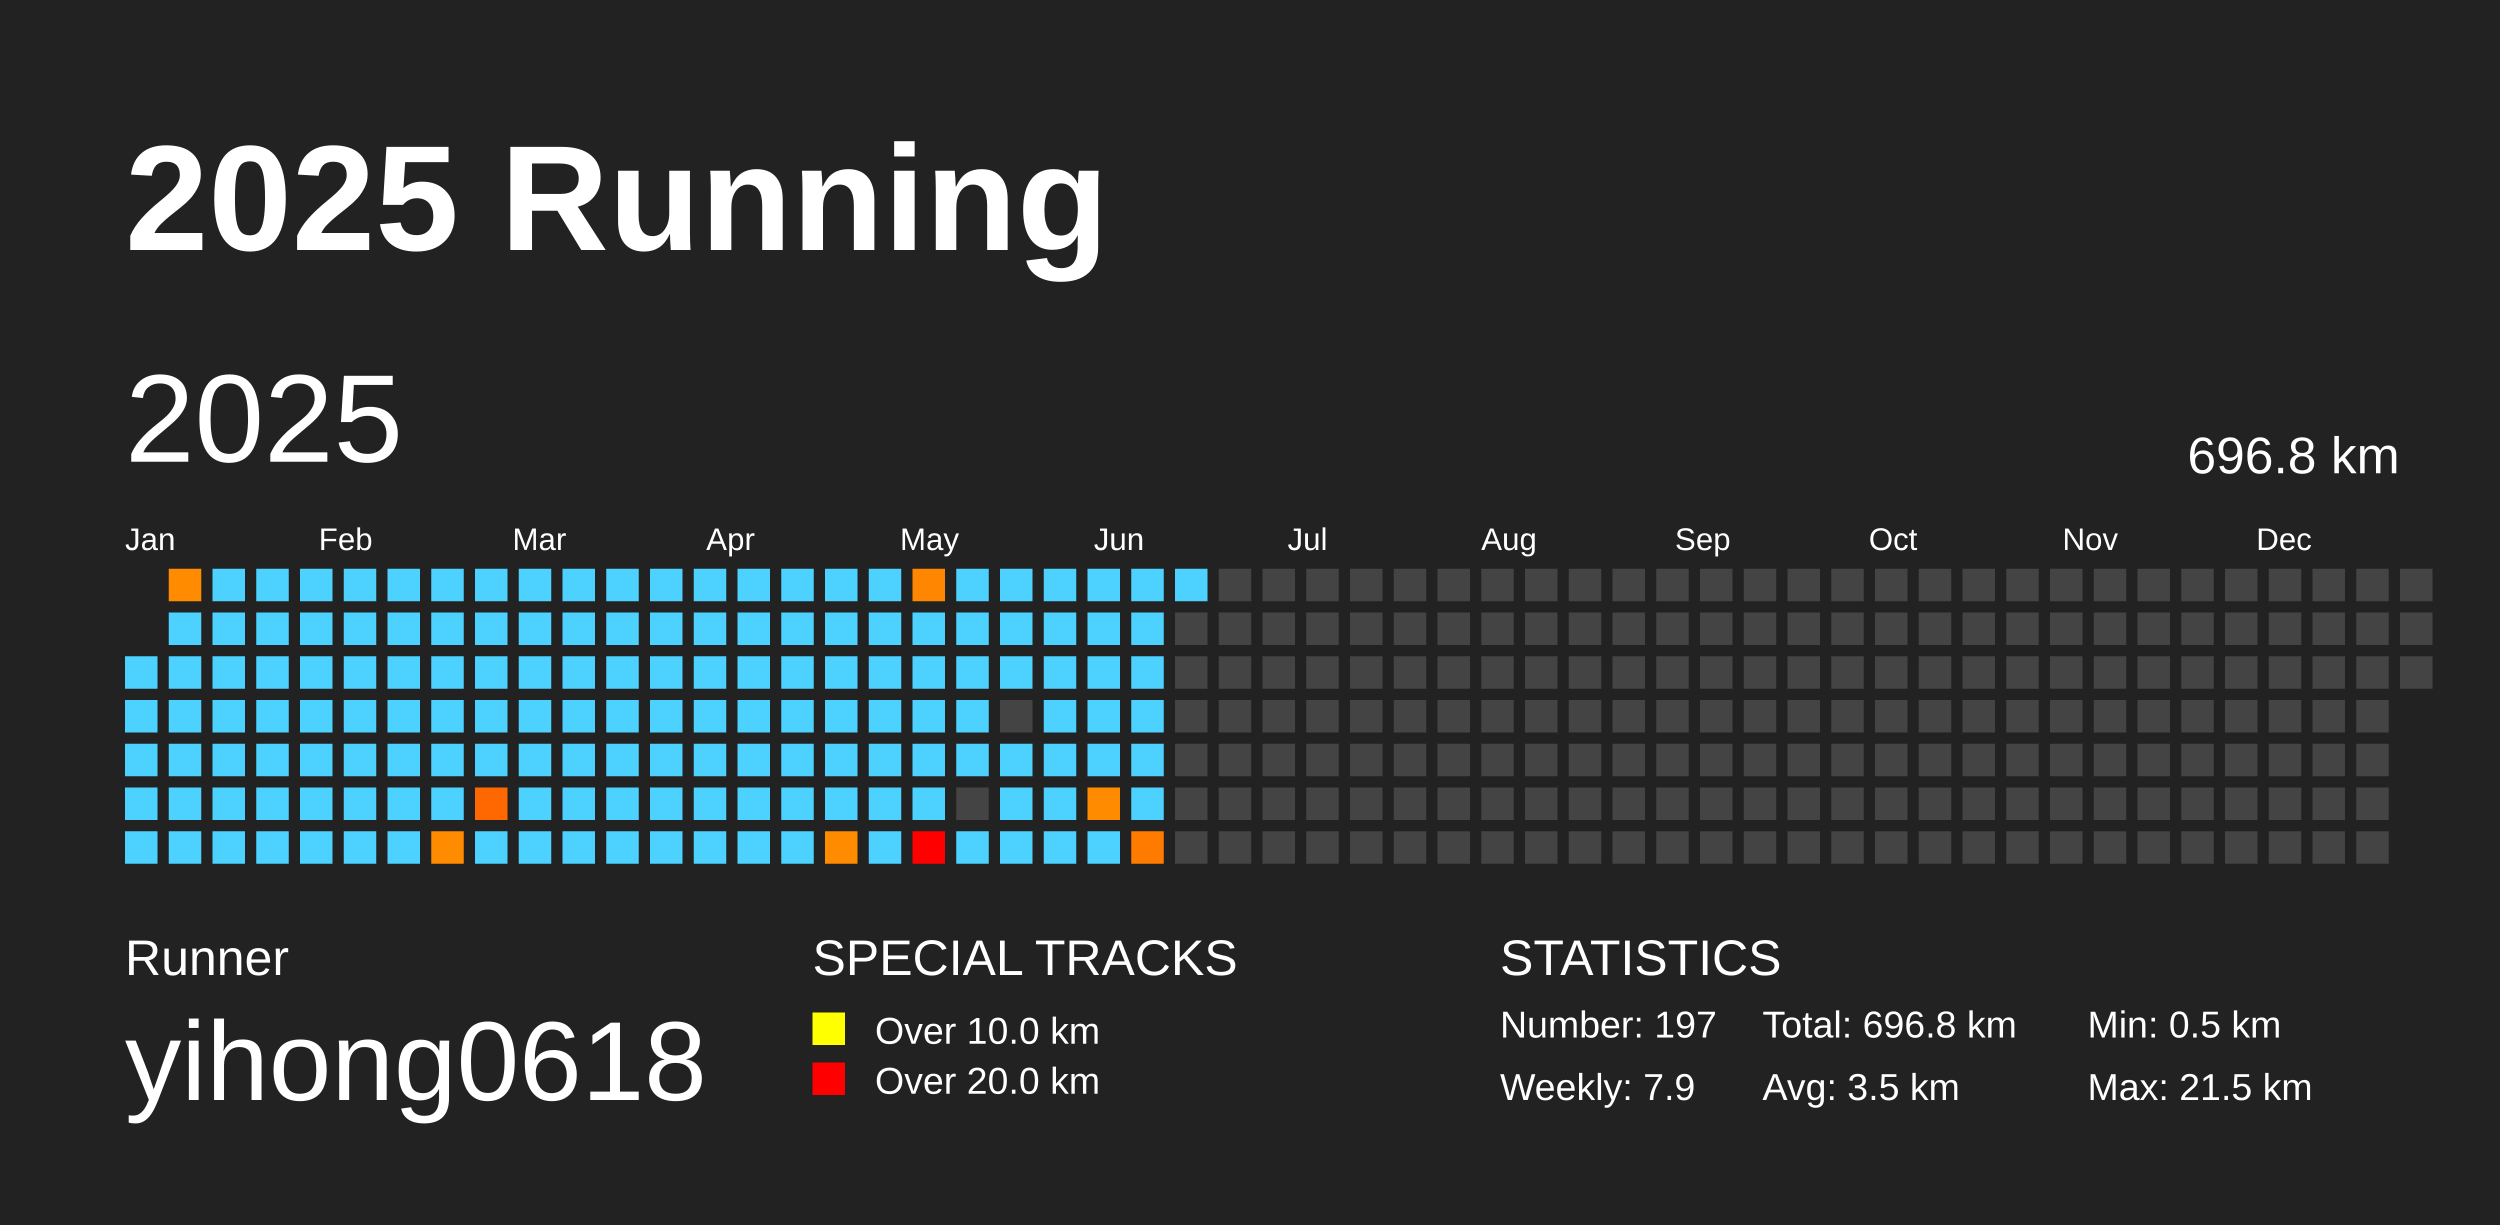
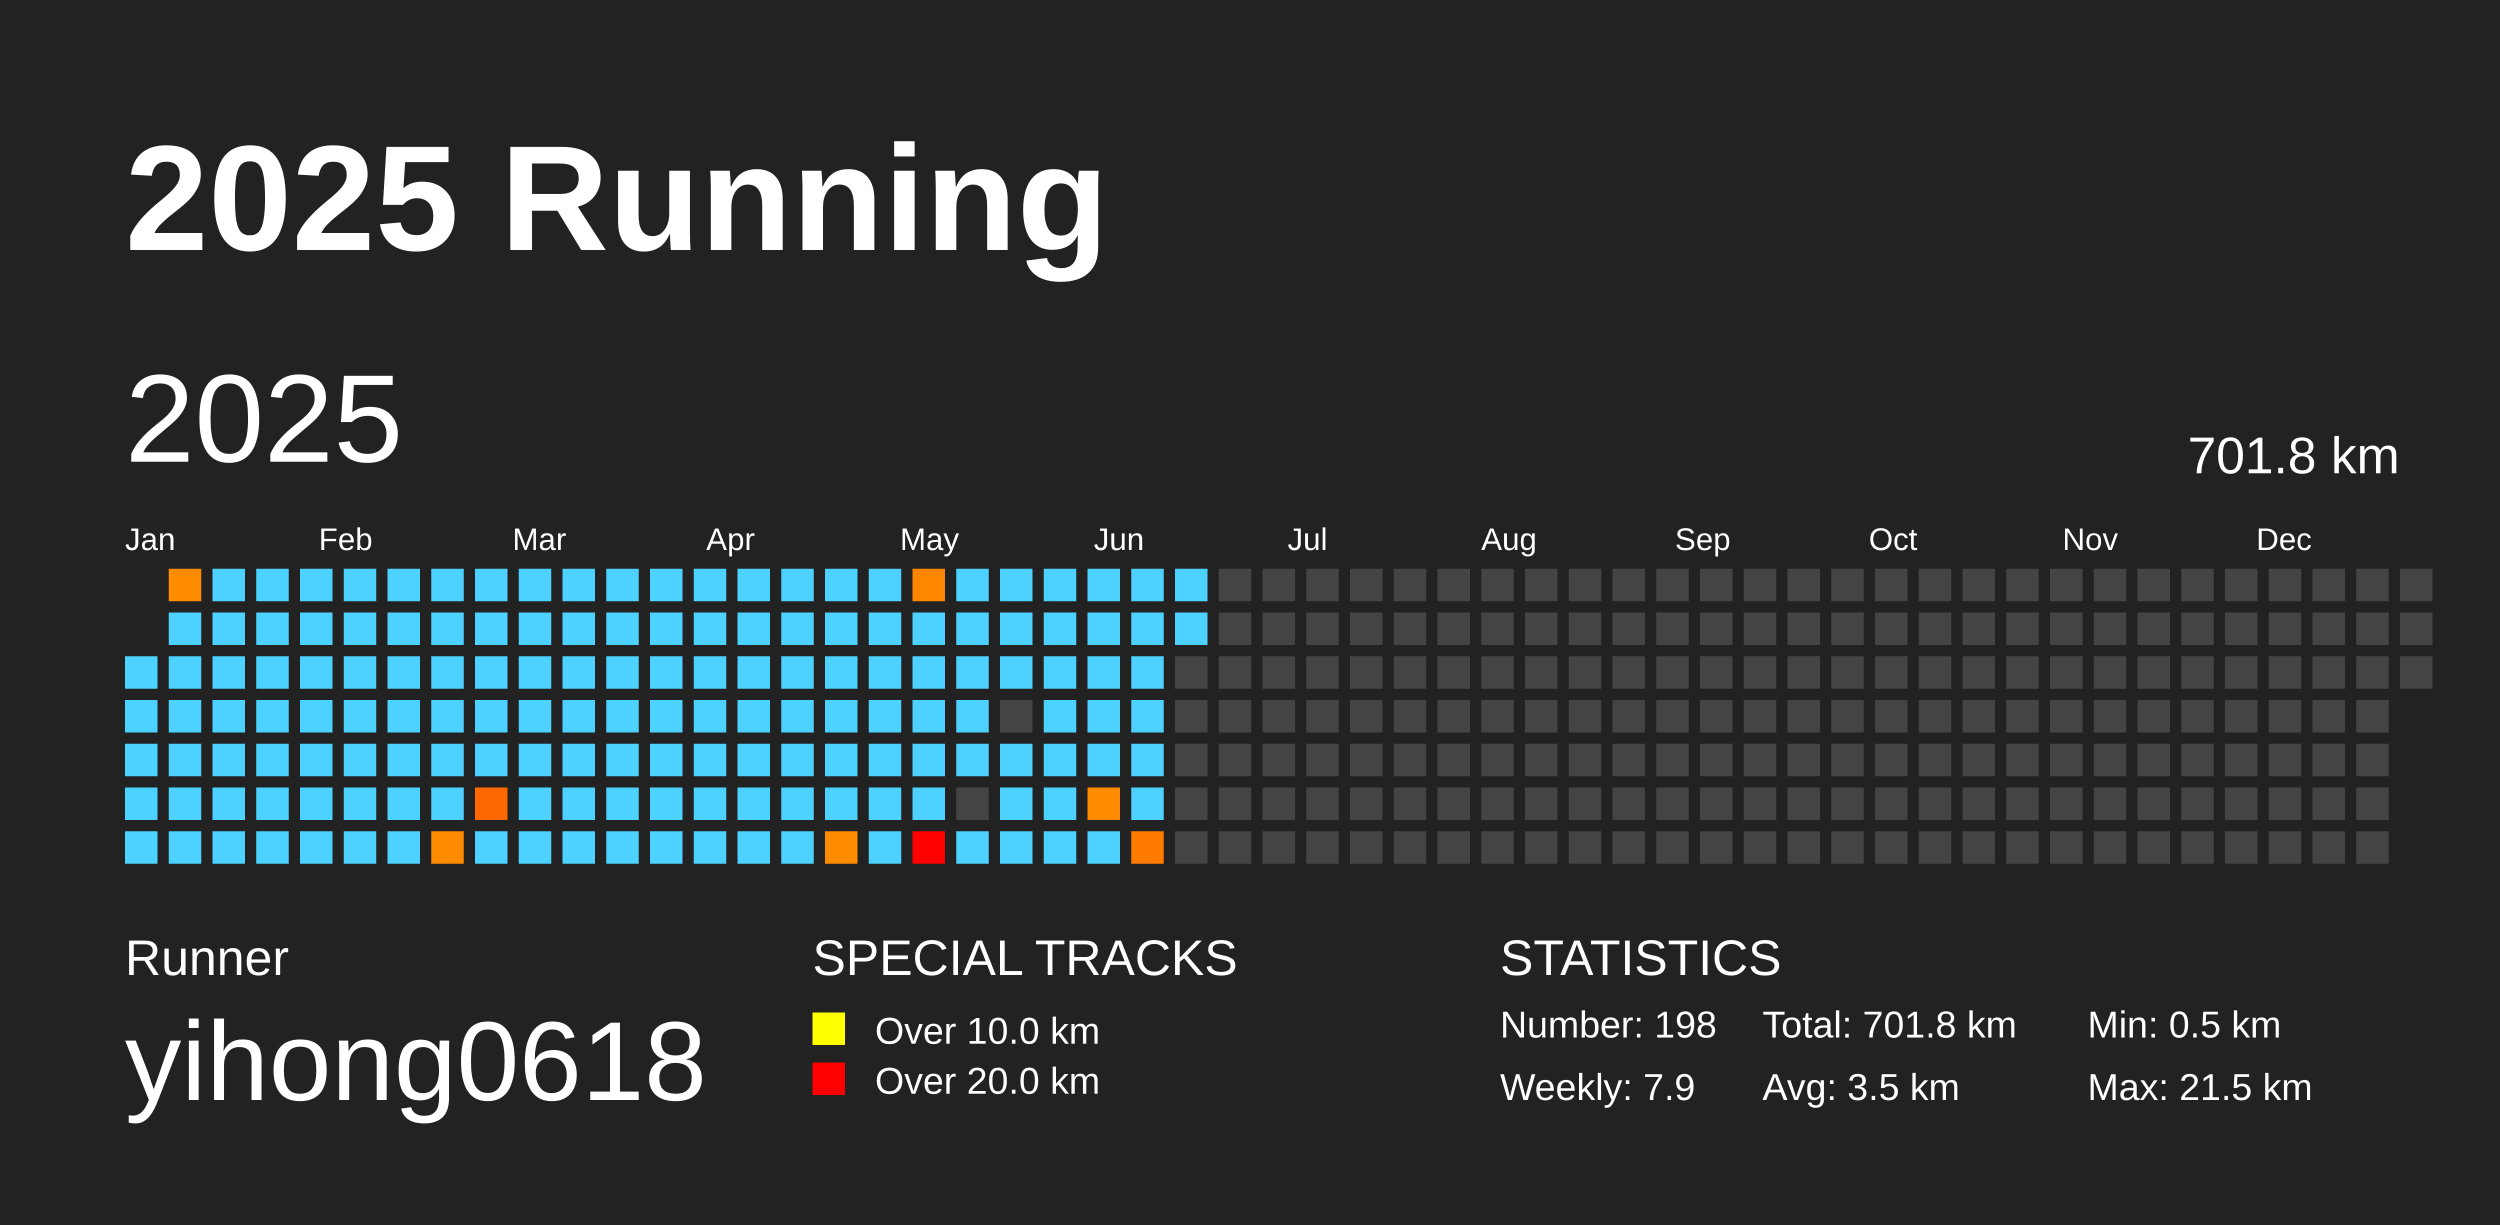
<svg xmlns="http://www.w3.org/2000/svg" baseProfile="full" height="98mm" version="1.1" viewBox="0,0,200,98" width="200mm">
  <defs />
  <rect fill="#222222" height="98" width="200" x="0" y="0" />
  <text fill="#FFFFFF" style="font-size:12px; font-family:Arial; font-weight:bold;" x="10" y="20">2025 Running</text>
  <text fill="#FFFFFF" style="font-size:4px; font-family:Arial" x="10" y="78">Runner</text>
  <text fill="#FFFFFF" style="font-size:9px; font-family:Arial" x="10" y="88">yihong0618</text>
  <text fill="#FFFFFF" style="font-size:4px; font-family:Arial" x="65" y="78">SPECIAL TRACKS</text>
  <rect fill="yellow" height="2.6" width="2.6" x="65" y="81" />
  <text fill="#FFFFFF" style="font-size:3px; font-family:Arial" x="70" y="83.5">Over 10.0 km</text>
  <rect fill="red" height="2.6" width="2.6" x="65" y="85" />
  <text fill="#FFFFFF" style="font-size:3px; font-family:Arial" x="70" y="87.5">Over 20.0 km</text>
  <text fill="#FFFFFF" style="font-size:4px; font-family:Arial" x="120" y="78">STATISTICS</text>
-   <text fill="#FFFFFF" style="font-size:3px; font-family:Arial" x="120" y="83">Number: 197</text>
+   <text fill="#FFFFFF" style="font-size:3px; font-family:Arial" x="120" y="83">Number: 198</text>
  <text fill="#FFFFFF" style="font-size:3px; font-family:Arial" x="120" y="88">Weekly: 7.9</text>
-   <text fill="#FFFFFF" style="font-size:3px; font-family:Arial" x="141" y="83">Total: 696.8 km</text>
+   <text fill="#FFFFFF" style="font-size:3px; font-family:Arial" x="141" y="83">Total: 701.8 km</text>
  <text fill="#FFFFFF" style="font-size:3px; font-family:Arial" x="141" y="88">Avg: 3.5 km</text>
  <text fill="#FFFFFF" style="font-size:3px; font-family:Arial" x="167" y="83">Min: 0.5 km</text>
  <text fill="#FFFFFF" style="font-size:3px; font-family:Arial" x="167" y="88">Max: 21.5 km</text>
  <text dominant-baseline="hanging" fill="#FFFFFF" style="font-size:10.0px; font-family:Arial;" x="10" y="30">2025</text>
-   <text dominant-baseline="hanging" fill="#FFFFFF" style="font-size:4.125px; font-family:Arial;" x="175" y="35">696.8 km</text>
+   <text dominant-baseline="hanging" fill="#FFFFFF" style="font-size:4.125px; font-family:Arial;" x="175" y="35">701.8 km</text>
  <text fill="#FFFFFF" style="font-size:2.5px; font-family:Arial" x="10.0" y="44">Jan</text>
  <text fill="#FFFFFF" style="font-size:2.5px; font-family:Arial" x="25.5" y="44">Feb</text>
  <text fill="#FFFFFF" style="font-size:2.5px; font-family:Arial" x="41.0" y="44">Mar</text>
  <text fill="#FFFFFF" style="font-size:2.5px; font-family:Arial" x="56.5" y="44">Apr</text>
  <text fill="#FFFFFF" style="font-size:2.5px; font-family:Arial" x="72.0" y="44">May</text>
  <text fill="#FFFFFF" style="font-size:2.5px; font-family:Arial" x="87.5" y="44">Jun</text>
  <text fill="#FFFFFF" style="font-size:2.5px; font-family:Arial" x="103.0" y="44">Jul</text>
  <text fill="#FFFFFF" style="font-size:2.5px; font-family:Arial" x="118.5" y="44">Aug</text>
  <text fill="#FFFFFF" style="font-size:2.5px; font-family:Arial" x="134.0" y="44">Sep</text>
  <text fill="#FFFFFF" style="font-size:2.5px; font-family:Arial" x="149.5" y="44">Oct</text>
  <text fill="#FFFFFF" style="font-size:2.5px; font-family:Arial" x="165.0" y="44">Nov</text>
  <text fill="#FFFFFF" style="font-size:2.5px; font-family:Arial" x="180.5" y="44">Dec</text>
  <rect fill="#4dd2ff" height="2.6" width="2.6" x="10.0" y="52.5" />
  <rect fill="#4dd2ff" height="2.6" width="2.6" x="10.0" y="56.0" />
  <rect fill="#4dd2ff" height="2.6" width="2.6" x="10.0" y="59.5" />
  <rect fill="#4dd2ff" height="2.6" width="2.6" x="10.0" y="63.0" />
  <rect fill="#4dd2ff" height="2.6" width="2.6" x="10.0" y="66.5" />
  <rect fill="#ff8c00" height="2.6" width="2.6" x="13.5" y="45.5" />
  <rect fill="#4dd2ff" height="2.6" width="2.6" x="13.5" y="49.0" />
  <rect fill="#4dd2ff" height="2.6" width="2.6" x="13.5" y="52.5" />
  <rect fill="#4dd2ff" height="2.6" width="2.6" x="13.5" y="56.0" />
  <rect fill="#4dd2ff" height="2.6" width="2.6" x="13.5" y="59.5" />
  <rect fill="#4dd2ff" height="2.6" width="2.6" x="13.5" y="63.0" />
  <rect fill="#4dd2ff" height="2.6" width="2.6" x="13.5" y="66.5" />
  <rect fill="#4dd2ff" height="2.6" width="2.6" x="17.0" y="45.5" />
  <rect fill="#4dd2ff" height="2.6" width="2.6" x="17.0" y="49.0" />
  <rect fill="#4dd2ff" height="2.6" width="2.6" x="17.0" y="52.5" />
  <rect fill="#4dd2ff" height="2.6" width="2.6" x="17.0" y="56.0" />
  <rect fill="#4dd2ff" height="2.6" width="2.6" x="17.0" y="59.5" />
  <rect fill="#4dd2ff" height="2.6" width="2.6" x="17.0" y="63.0" />
  <rect fill="#4dd2ff" height="2.6" width="2.6" x="17.0" y="66.5" />
  <rect fill="#4dd2ff" height="2.6" width="2.6" x="20.5" y="45.5" />
  <rect fill="#4dd2ff" height="2.6" width="2.6" x="20.5" y="49.0" />
  <rect fill="#4dd2ff" height="2.6" width="2.6" x="20.5" y="52.5" />
  <rect fill="#4dd2ff" height="2.6" width="2.6" x="20.5" y="56.0" />
  <rect fill="#4dd2ff" height="2.6" width="2.6" x="20.5" y="59.5" />
  <rect fill="#4dd2ff" height="2.6" width="2.6" x="20.5" y="63.0" />
  <rect fill="#4dd2ff" height="2.6" width="2.6" x="20.5" y="66.5" />
  <rect fill="#4dd2ff" height="2.6" width="2.6" x="24.0" y="45.5" />
  <rect fill="#4dd2ff" height="2.6" width="2.6" x="24.0" y="49.0" />
  <rect fill="#4dd2ff" height="2.6" width="2.6" x="24.0" y="52.5" />
  <rect fill="#4dd2ff" height="2.6" width="2.6" x="24.0" y="56.0" />
  <rect fill="#4dd2ff" height="2.6" width="2.6" x="24.0" y="59.5" />
  <rect fill="#4dd2ff" height="2.6" width="2.6" x="24.0" y="63.0" />
  <rect fill="#4dd2ff" height="2.6" width="2.6" x="24.0" y="66.5" />
  <rect fill="#4dd2ff" height="2.6" width="2.6" x="27.5" y="45.5" />
  <rect fill="#4dd2ff" height="2.6" width="2.6" x="27.5" y="49.0" />
  <rect fill="#4dd2ff" height="2.6" width="2.6" x="27.5" y="52.5" />
  <rect fill="#4dd2ff" height="2.6" width="2.6" x="27.5" y="56.0" />
  <rect fill="#4dd2ff" height="2.6" width="2.6" x="27.5" y="59.5" />
  <rect fill="#4dd2ff" height="2.6" width="2.6" x="27.5" y="63.0" />
  <rect fill="#4dd2ff" height="2.6" width="2.6" x="27.5" y="66.5" />
  <rect fill="#4dd2ff" height="2.6" width="2.6" x="31.0" y="45.5" />
  <rect fill="#4dd2ff" height="2.6" width="2.6" x="31.0" y="49.0" />
  <rect fill="#4dd2ff" height="2.6" width="2.6" x="31.0" y="52.5" />
  <rect fill="#4dd2ff" height="2.6" width="2.6" x="31.0" y="56.0" />
  <rect fill="#4dd2ff" height="2.6" width="2.6" x="31.0" y="59.5" />
  <rect fill="#4dd2ff" height="2.6" width="2.6" x="31.0" y="63.0" />
  <rect fill="#4dd2ff" height="2.6" width="2.6" x="31.0" y="66.5" />
  <rect fill="#4dd2ff" height="2.6" width="2.6" x="34.5" y="45.5" />
  <rect fill="#4dd2ff" height="2.6" width="2.6" x="34.5" y="49.0" />
  <rect fill="#4dd2ff" height="2.6" width="2.6" x="34.5" y="52.5" />
  <rect fill="#4dd2ff" height="2.6" width="2.6" x="34.5" y="56.0" />
  <rect fill="#4dd2ff" height="2.6" width="2.6" x="34.5" y="59.5" />
  <rect fill="#4dd2ff" height="2.6" width="2.6" x="34.5" y="63.0" />
  <rect fill="#ff8c00" height="2.6" width="2.6" x="34.5" y="66.5" />
  <rect fill="#4dd2ff" height="2.6" width="2.6" x="38.0" y="45.5" />
  <rect fill="#4dd2ff" height="2.6" width="2.6" x="38.0" y="49.0" />
  <rect fill="#4dd2ff" height="2.6" width="2.6" x="38.0" y="52.5" />
  <rect fill="#4dd2ff" height="2.6" width="2.6" x="38.0" y="56.0" />
  <rect fill="#4dd2ff" height="2.6" width="2.6" x="38.0" y="59.5" />
  <rect fill="#ff6700" height="2.6" width="2.6" x="38.0" y="63.0" />
  <rect fill="#4dd2ff" height="2.6" width="2.6" x="38.0" y="66.5" />
  <rect fill="#4dd2ff" height="2.6" width="2.6" x="41.5" y="45.5" />
  <rect fill="#4dd2ff" height="2.6" width="2.6" x="41.5" y="49.0" />
  <rect fill="#4dd2ff" height="2.6" width="2.6" x="41.5" y="52.5" />
  <rect fill="#4dd2ff" height="2.6" width="2.6" x="41.5" y="56.0" />
  <rect fill="#4dd2ff" height="2.6" width="2.6" x="41.5" y="59.5" />
  <rect fill="#4dd2ff" height="2.6" width="2.6" x="41.5" y="63.0" />
  <rect fill="#4dd2ff" height="2.6" width="2.6" x="41.5" y="66.5" />
  <rect fill="#4dd2ff" height="2.6" width="2.6" x="45.0" y="45.5" />
  <rect fill="#4dd2ff" height="2.6" width="2.6" x="45.0" y="49.0" />
  <rect fill="#4dd2ff" height="2.6" width="2.6" x="45.0" y="52.5" />
  <rect fill="#4dd2ff" height="2.6" width="2.6" x="45.0" y="56.0" />
  <rect fill="#4dd2ff" height="2.6" width="2.6" x="45.0" y="59.5" />
  <rect fill="#4dd2ff" height="2.6" width="2.6" x="45.0" y="63.0" />
  <rect fill="#4dd2ff" height="2.6" width="2.6" x="45.0" y="66.5" />
  <rect fill="#4dd2ff" height="2.6" width="2.6" x="48.5" y="45.5" />
  <rect fill="#4dd2ff" height="2.6" width="2.6" x="48.5" y="49.0" />
  <rect fill="#4dd2ff" height="2.6" width="2.6" x="48.5" y="52.5" />
  <rect fill="#4dd2ff" height="2.6" width="2.6" x="48.5" y="56.0" />
  <rect fill="#4dd2ff" height="2.6" width="2.6" x="48.5" y="59.5" />
  <rect fill="#4dd2ff" height="2.6" width="2.6" x="48.5" y="63.0" />
  <rect fill="#4dd2ff" height="2.6" width="2.6" x="48.5" y="66.5" />
  <rect fill="#4dd2ff" height="2.6" width="2.6" x="52.0" y="45.5" />
  <rect fill="#4dd2ff" height="2.6" width="2.6" x="52.0" y="49.0" />
  <rect fill="#4dd2ff" height="2.6" width="2.6" x="52.0" y="52.5" />
  <rect fill="#4dd2ff" height="2.6" width="2.6" x="52.0" y="56.0" />
  <rect fill="#4dd2ff" height="2.6" width="2.6" x="52.0" y="59.5" />
  <rect fill="#4dd2ff" height="2.6" width="2.6" x="52.0" y="63.0" />
  <rect fill="#4dd2ff" height="2.6" width="2.6" x="52.0" y="66.5" />
  <rect fill="#4dd2ff" height="2.6" width="2.6" x="55.5" y="45.5" />
  <rect fill="#4dd2ff" height="2.6" width="2.6" x="55.5" y="49.0" />
  <rect fill="#4dd2ff" height="2.6" width="2.6" x="55.5" y="52.5" />
  <rect fill="#4dd2ff" height="2.6" width="2.6" x="55.5" y="56.0" />
  <rect fill="#4dd2ff" height="2.6" width="2.6" x="55.5" y="59.5" />
  <rect fill="#4dd2ff" height="2.6" width="2.6" x="55.5" y="63.0" />
  <rect fill="#4dd2ff" height="2.6" width="2.6" x="55.5" y="66.5" />
  <rect fill="#4dd2ff" height="2.6" width="2.6" x="59.0" y="45.5" />
  <rect fill="#4dd2ff" height="2.6" width="2.6" x="59.0" y="49.0" />
  <rect fill="#4dd2ff" height="2.6" width="2.6" x="59.0" y="52.5" />
  <rect fill="#4dd2ff" height="2.6" width="2.6" x="59.0" y="56.0" />
  <rect fill="#4dd2ff" height="2.6" width="2.6" x="59.0" y="59.5" />
  <rect fill="#4dd2ff" height="2.6" width="2.6" x="59.0" y="63.0" />
  <rect fill="#4dd2ff" height="2.6" width="2.6" x="59.0" y="66.5" />
  <rect fill="#4dd2ff" height="2.6" width="2.6" x="62.5" y="45.5" />
  <rect fill="#4dd2ff" height="2.6" width="2.6" x="62.5" y="49.0" />
  <rect fill="#4dd2ff" height="2.6" width="2.6" x="62.5" y="52.5" />
  <rect fill="#4dd2ff" height="2.6" width="2.6" x="62.5" y="56.0" />
  <rect fill="#4dd2ff" height="2.6" width="2.6" x="62.5" y="59.5" />
  <rect fill="#4dd2ff" height="2.6" width="2.6" x="62.5" y="63.0" />
  <rect fill="#4dd2ff" height="2.6" width="2.6" x="62.5" y="66.5" />
  <rect fill="#4dd2ff" height="2.6" width="2.6" x="66.0" y="45.5" />
  <rect fill="#4dd2ff" height="2.6" width="2.6" x="66.0" y="49.0" />
  <rect fill="#4dd2ff" height="2.6" width="2.6" x="66.0" y="52.5" />
  <rect fill="#4dd2ff" height="2.6" width="2.6" x="66.0" y="56.0" />
  <rect fill="#4dd2ff" height="2.6" width="2.6" x="66.0" y="59.5" />
  <rect fill="#4dd2ff" height="2.6" width="2.6" x="66.0" y="63.0" />
  <rect fill="#ff8c00" height="2.6" width="2.6" x="66.0" y="66.5" />
  <rect fill="#4dd2ff" height="2.6" width="2.6" x="69.5" y="45.5" />
  <rect fill="#4dd2ff" height="2.6" width="2.6" x="69.5" y="49.0" />
  <rect fill="#4dd2ff" height="2.6" width="2.6" x="69.5" y="52.5" />
  <rect fill="#4dd2ff" height="2.6" width="2.6" x="69.5" y="56.0" />
  <rect fill="#4dd2ff" height="2.6" width="2.6" x="69.5" y="59.5" />
  <rect fill="#4dd2ff" height="2.6" width="2.6" x="69.5" y="63.0" />
  <rect fill="#4dd2ff" height="2.6" width="2.6" x="69.5" y="66.5" />
  <rect fill="#ff8600" height="2.6" width="2.6" x="73.0" y="45.5" />
  <rect fill="#4dd2ff" height="2.6" width="2.6" x="73.0" y="49.0" />
  <rect fill="#4dd2ff" height="2.6" width="2.6" x="73.0" y="52.5" />
  <rect fill="#4dd2ff" height="2.6" width="2.6" x="73.0" y="56.0" />
  <rect fill="#4dd2ff" height="2.6" width="2.6" x="73.0" y="59.5" />
  <rect fill="#4dd2ff" height="2.6" width="2.6" x="73.0" y="63.0" />
  <rect fill="red" height="2.6" width="2.6" x="73.0" y="66.5" />
  <rect fill="#4dd2ff" height="2.6" width="2.6" x="76.5" y="45.5" />
  <rect fill="#4dd2ff" height="2.6" width="2.6" x="76.5" y="49.0" />
  <rect fill="#4dd2ff" height="2.6" width="2.6" x="76.5" y="52.5" />
  <rect fill="#4dd2ff" height="2.6" width="2.6" x="76.5" y="56.0" />
  <rect fill="#4dd2ff" height="2.6" width="2.6" x="76.5" y="59.5" />
  <rect fill="#444444" height="2.6" width="2.6" x="76.5" y="63.0" />
  <rect fill="#4dd2ff" height="2.6" width="2.6" x="76.5" y="66.5" />
  <rect fill="#4dd2ff" height="2.6" width="2.6" x="80.0" y="45.5" />
  <rect fill="#4dd2ff" height="2.6" width="2.6" x="80.0" y="49.0" />
  <rect fill="#4dd2ff" height="2.6" width="2.6" x="80.0" y="52.5" />
  <rect fill="#444444" height="2.6" width="2.6" x="80.0" y="56.0" />
  <rect fill="#4dd2ff" height="2.6" width="2.6" x="80.0" y="59.5" />
  <rect fill="#4dd2ff" height="2.6" width="2.6" x="80.0" y="63.0" />
  <rect fill="#4dd2ff" height="2.6" width="2.6" x="80.0" y="66.5" />
  <rect fill="#4dd2ff" height="2.6" width="2.6" x="83.5" y="45.5" />
  <rect fill="#4dd2ff" height="2.6" width="2.6" x="83.5" y="49.0" />
  <rect fill="#4dd2ff" height="2.6" width="2.6" x="83.5" y="52.5" />
  <rect fill="#4dd2ff" height="2.6" width="2.6" x="83.5" y="56.0" />
  <rect fill="#4dd2ff" height="2.6" width="2.6" x="83.5" y="59.5" />
  <rect fill="#4dd2ff" height="2.6" width="2.6" x="83.5" y="63.0" />
  <rect fill="#4dd2ff" height="2.6" width="2.6" x="83.5" y="66.5" />
  <rect fill="#4dd2ff" height="2.6" width="2.6" x="87.0" y="45.5" />
  <rect fill="#4dd2ff" height="2.6" width="2.6" x="87.0" y="49.0" />
  <rect fill="#4dd2ff" height="2.6" width="2.6" x="87.0" y="52.5" />
  <rect fill="#4dd2ff" height="2.6" width="2.6" x="87.0" y="56.0" />
  <rect fill="#4dd2ff" height="2.6" width="2.6" x="87.0" y="59.5" />
  <rect fill="#ff8c00" height="2.6" width="2.6" x="87.0" y="63.0" />
  <rect fill="#4dd2ff" height="2.6" width="2.6" x="87.0" y="66.5" />
  <rect fill="#4dd2ff" height="2.6" width="2.6" x="90.5" y="45.5" />
  <rect fill="#4dd2ff" height="2.6" width="2.6" x="90.5" y="49.0" />
  <rect fill="#4dd2ff" height="2.6" width="2.6" x="90.5" y="52.5" />
  <rect fill="#4dd2ff" height="2.6" width="2.6" x="90.5" y="56.0" />
  <rect fill="#4dd2ff" height="2.6" width="2.6" x="90.5" y="59.5" />
  <rect fill="#4dd2ff" height="2.6" width="2.6" x="90.5" y="63.0" />
  <rect fill="#ff7b00" height="2.6" width="2.6" x="90.5" y="66.5" />
  <rect fill="#4dd2ff" height="2.6" width="2.6" x="94.0" y="45.5" />
-   <rect fill="#444444" height="2.6" width="2.6" x="94.0" y="49.0" />
+   <rect fill="#4dd2ff" height="2.6" width="2.6" x="94.0" y="49.0" />
  <rect fill="#444444" height="2.6" width="2.6" x="94.0" y="52.5" />
  <rect fill="#444444" height="2.6" width="2.6" x="94.0" y="56.0" />
  <rect fill="#444444" height="2.6" width="2.6" x="94.0" y="59.5" />
  <rect fill="#444444" height="2.6" width="2.6" x="94.0" y="63.0" />
  <rect fill="#444444" height="2.6" width="2.6" x="94.0" y="66.5" />
  <rect fill="#444444" height="2.6" width="2.6" x="97.5" y="45.5" />
  <rect fill="#444444" height="2.6" width="2.6" x="97.5" y="49.0" />
  <rect fill="#444444" height="2.6" width="2.6" x="97.5" y="52.5" />
  <rect fill="#444444" height="2.6" width="2.6" x="97.5" y="56.0" />
  <rect fill="#444444" height="2.6" width="2.6" x="97.5" y="59.5" />
  <rect fill="#444444" height="2.6" width="2.6" x="97.5" y="63.0" />
  <rect fill="#444444" height="2.6" width="2.6" x="97.5" y="66.5" />
  <rect fill="#444444" height="2.6" width="2.6" x="101.0" y="45.5" />
  <rect fill="#444444" height="2.6" width="2.6" x="101.0" y="49.0" />
  <rect fill="#444444" height="2.6" width="2.6" x="101.0" y="52.5" />
  <rect fill="#444444" height="2.6" width="2.6" x="101.0" y="56.0" />
  <rect fill="#444444" height="2.6" width="2.6" x="101.0" y="59.5" />
  <rect fill="#444444" height="2.6" width="2.6" x="101.0" y="63.0" />
  <rect fill="#444444" height="2.6" width="2.6" x="101.0" y="66.5" />
  <rect fill="#444444" height="2.6" width="2.6" x="104.5" y="45.5" />
  <rect fill="#444444" height="2.6" width="2.6" x="104.5" y="49.0" />
  <rect fill="#444444" height="2.6" width="2.6" x="104.5" y="52.5" />
  <rect fill="#444444" height="2.6" width="2.6" x="104.5" y="56.0" />
  <rect fill="#444444" height="2.6" width="2.6" x="104.5" y="59.5" />
  <rect fill="#444444" height="2.6" width="2.6" x="104.5" y="63.0" />
  <rect fill="#444444" height="2.6" width="2.6" x="104.5" y="66.5" />
  <rect fill="#444444" height="2.6" width="2.6" x="108.0" y="45.5" />
  <rect fill="#444444" height="2.6" width="2.6" x="108.0" y="49.0" />
  <rect fill="#444444" height="2.6" width="2.6" x="108.0" y="52.5" />
  <rect fill="#444444" height="2.6" width="2.6" x="108.0" y="56.0" />
  <rect fill="#444444" height="2.6" width="2.6" x="108.0" y="59.5" />
  <rect fill="#444444" height="2.6" width="2.6" x="108.0" y="63.0" />
  <rect fill="#444444" height="2.6" width="2.6" x="108.0" y="66.5" />
  <rect fill="#444444" height="2.6" width="2.6" x="111.5" y="45.5" />
  <rect fill="#444444" height="2.6" width="2.6" x="111.5" y="49.0" />
  <rect fill="#444444" height="2.6" width="2.6" x="111.5" y="52.5" />
  <rect fill="#444444" height="2.6" width="2.6" x="111.5" y="56.0" />
  <rect fill="#444444" height="2.6" width="2.6" x="111.5" y="59.5" />
  <rect fill="#444444" height="2.6" width="2.6" x="111.5" y="63.0" />
  <rect fill="#444444" height="2.6" width="2.6" x="111.5" y="66.5" />
  <rect fill="#444444" height="2.6" width="2.6" x="115.0" y="45.5" />
  <rect fill="#444444" height="2.6" width="2.6" x="115.0" y="49.0" />
  <rect fill="#444444" height="2.6" width="2.6" x="115.0" y="52.5" />
  <rect fill="#444444" height="2.6" width="2.6" x="115.0" y="56.0" />
  <rect fill="#444444" height="2.6" width="2.6" x="115.0" y="59.5" />
  <rect fill="#444444" height="2.6" width="2.6" x="115.0" y="63.0" />
  <rect fill="#444444" height="2.6" width="2.6" x="115.0" y="66.5" />
  <rect fill="#444444" height="2.6" width="2.6" x="118.5" y="45.5" />
  <rect fill="#444444" height="2.6" width="2.6" x="118.5" y="49.0" />
  <rect fill="#444444" height="2.6" width="2.6" x="118.5" y="52.5" />
  <rect fill="#444444" height="2.6" width="2.6" x="118.5" y="56.0" />
  <rect fill="#444444" height="2.6" width="2.6" x="118.5" y="59.5" />
  <rect fill="#444444" height="2.6" width="2.6" x="118.5" y="63.0" />
  <rect fill="#444444" height="2.6" width="2.6" x="118.5" y="66.5" />
  <rect fill="#444444" height="2.6" width="2.6" x="122.0" y="45.5" />
  <rect fill="#444444" height="2.6" width="2.6" x="122.0" y="49.0" />
  <rect fill="#444444" height="2.6" width="2.6" x="122.0" y="52.5" />
  <rect fill="#444444" height="2.6" width="2.6" x="122.0" y="56.0" />
  <rect fill="#444444" height="2.6" width="2.6" x="122.0" y="59.5" />
  <rect fill="#444444" height="2.6" width="2.6" x="122.0" y="63.0" />
  <rect fill="#444444" height="2.6" width="2.6" x="122.0" y="66.5" />
  <rect fill="#444444" height="2.6" width="2.6" x="125.5" y="45.5" />
  <rect fill="#444444" height="2.6" width="2.6" x="125.5" y="49.0" />
  <rect fill="#444444" height="2.6" width="2.6" x="125.5" y="52.5" />
  <rect fill="#444444" height="2.6" width="2.6" x="125.5" y="56.0" />
  <rect fill="#444444" height="2.6" width="2.6" x="125.5" y="59.5" />
  <rect fill="#444444" height="2.6" width="2.6" x="125.5" y="63.0" />
  <rect fill="#444444" height="2.6" width="2.6" x="125.5" y="66.5" />
  <rect fill="#444444" height="2.6" width="2.6" x="129.0" y="45.5" />
  <rect fill="#444444" height="2.6" width="2.6" x="129.0" y="49.0" />
  <rect fill="#444444" height="2.6" width="2.6" x="129.0" y="52.5" />
  <rect fill="#444444" height="2.6" width="2.6" x="129.0" y="56.0" />
  <rect fill="#444444" height="2.6" width="2.6" x="129.0" y="59.5" />
  <rect fill="#444444" height="2.6" width="2.6" x="129.0" y="63.0" />
  <rect fill="#444444" height="2.6" width="2.6" x="129.0" y="66.5" />
  <rect fill="#444444" height="2.6" width="2.6" x="132.5" y="45.5" />
  <rect fill="#444444" height="2.6" width="2.6" x="132.5" y="49.0" />
  <rect fill="#444444" height="2.6" width="2.6" x="132.5" y="52.5" />
  <rect fill="#444444" height="2.6" width="2.6" x="132.5" y="56.0" />
  <rect fill="#444444" height="2.6" width="2.6" x="132.5" y="59.5" />
  <rect fill="#444444" height="2.6" width="2.6" x="132.5" y="63.0" />
  <rect fill="#444444" height="2.6" width="2.6" x="132.5" y="66.5" />
  <rect fill="#444444" height="2.6" width="2.6" x="136.0" y="45.5" />
  <rect fill="#444444" height="2.6" width="2.6" x="136.0" y="49.0" />
  <rect fill="#444444" height="2.6" width="2.6" x="136.0" y="52.5" />
  <rect fill="#444444" height="2.6" width="2.6" x="136.0" y="56.0" />
  <rect fill="#444444" height="2.6" width="2.6" x="136.0" y="59.5" />
  <rect fill="#444444" height="2.6" width="2.6" x="136.0" y="63.0" />
  <rect fill="#444444" height="2.6" width="2.6" x="136.0" y="66.5" />
  <rect fill="#444444" height="2.6" width="2.6" x="139.5" y="45.5" />
  <rect fill="#444444" height="2.6" width="2.6" x="139.5" y="49.0" />
  <rect fill="#444444" height="2.6" width="2.6" x="139.5" y="52.5" />
  <rect fill="#444444" height="2.6" width="2.6" x="139.5" y="56.0" />
  <rect fill="#444444" height="2.6" width="2.6" x="139.5" y="59.5" />
  <rect fill="#444444" height="2.6" width="2.6" x="139.5" y="63.0" />
  <rect fill="#444444" height="2.6" width="2.6" x="139.5" y="66.5" />
  <rect fill="#444444" height="2.6" width="2.6" x="143.0" y="45.5" />
  <rect fill="#444444" height="2.6" width="2.6" x="143.0" y="49.0" />
  <rect fill="#444444" height="2.6" width="2.6" x="143.0" y="52.5" />
  <rect fill="#444444" height="2.6" width="2.6" x="143.0" y="56.0" />
  <rect fill="#444444" height="2.6" width="2.6" x="143.0" y="59.5" />
  <rect fill="#444444" height="2.6" width="2.6" x="143.0" y="63.0" />
  <rect fill="#444444" height="2.6" width="2.6" x="143.0" y="66.5" />
  <rect fill="#444444" height="2.6" width="2.6" x="146.5" y="45.5" />
  <rect fill="#444444" height="2.6" width="2.6" x="146.5" y="49.0" />
  <rect fill="#444444" height="2.6" width="2.6" x="146.5" y="52.5" />
  <rect fill="#444444" height="2.6" width="2.6" x="146.5" y="56.0" />
  <rect fill="#444444" height="2.6" width="2.6" x="146.5" y="59.5" />
  <rect fill="#444444" height="2.6" width="2.6" x="146.5" y="63.0" />
  <rect fill="#444444" height="2.6" width="2.6" x="146.5" y="66.5" />
  <rect fill="#444444" height="2.6" width="2.6" x="150.0" y="45.5" />
  <rect fill="#444444" height="2.6" width="2.6" x="150.0" y="49.0" />
  <rect fill="#444444" height="2.6" width="2.6" x="150.0" y="52.5" />
  <rect fill="#444444" height="2.6" width="2.6" x="150.0" y="56.0" />
  <rect fill="#444444" height="2.6" width="2.6" x="150.0" y="59.5" />
  <rect fill="#444444" height="2.6" width="2.6" x="150.0" y="63.0" />
  <rect fill="#444444" height="2.6" width="2.6" x="150.0" y="66.5" />
  <rect fill="#444444" height="2.6" width="2.6" x="153.5" y="45.5" />
  <rect fill="#444444" height="2.6" width="2.6" x="153.5" y="49.0" />
  <rect fill="#444444" height="2.6" width="2.6" x="153.5" y="52.5" />
  <rect fill="#444444" height="2.6" width="2.6" x="153.5" y="56.0" />
  <rect fill="#444444" height="2.6" width="2.6" x="153.5" y="59.5" />
  <rect fill="#444444" height="2.6" width="2.6" x="153.5" y="63.0" />
  <rect fill="#444444" height="2.6" width="2.6" x="153.5" y="66.5" />
  <rect fill="#444444" height="2.6" width="2.6" x="157.0" y="45.5" />
  <rect fill="#444444" height="2.6" width="2.6" x="157.0" y="49.0" />
  <rect fill="#444444" height="2.6" width="2.6" x="157.0" y="52.5" />
  <rect fill="#444444" height="2.6" width="2.6" x="157.0" y="56.0" />
  <rect fill="#444444" height="2.6" width="2.6" x="157.0" y="59.5" />
  <rect fill="#444444" height="2.6" width="2.6" x="157.0" y="63.0" />
  <rect fill="#444444" height="2.6" width="2.6" x="157.0" y="66.5" />
  <rect fill="#444444" height="2.6" width="2.6" x="160.5" y="45.5" />
  <rect fill="#444444" height="2.6" width="2.6" x="160.5" y="49.0" />
  <rect fill="#444444" height="2.6" width="2.6" x="160.5" y="52.5" />
  <rect fill="#444444" height="2.6" width="2.6" x="160.5" y="56.0" />
  <rect fill="#444444" height="2.6" width="2.6" x="160.5" y="59.5" />
  <rect fill="#444444" height="2.6" width="2.6" x="160.5" y="63.0" />
  <rect fill="#444444" height="2.6" width="2.6" x="160.5" y="66.5" />
  <rect fill="#444444" height="2.6" width="2.6" x="164.0" y="45.5" />
  <rect fill="#444444" height="2.6" width="2.6" x="164.0" y="49.0" />
  <rect fill="#444444" height="2.6" width="2.6" x="164.0" y="52.5" />
  <rect fill="#444444" height="2.6" width="2.6" x="164.0" y="56.0" />
  <rect fill="#444444" height="2.6" width="2.6" x="164.0" y="59.5" />
  <rect fill="#444444" height="2.6" width="2.6" x="164.0" y="63.0" />
  <rect fill="#444444" height="2.6" width="2.6" x="164.0" y="66.5" />
  <rect fill="#444444" height="2.6" width="2.6" x="167.5" y="45.5" />
  <rect fill="#444444" height="2.6" width="2.6" x="167.5" y="49.0" />
  <rect fill="#444444" height="2.6" width="2.6" x="167.5" y="52.5" />
  <rect fill="#444444" height="2.6" width="2.6" x="167.5" y="56.0" />
  <rect fill="#444444" height="2.6" width="2.6" x="167.5" y="59.5" />
  <rect fill="#444444" height="2.6" width="2.6" x="167.5" y="63.0" />
  <rect fill="#444444" height="2.6" width="2.6" x="167.5" y="66.5" />
  <rect fill="#444444" height="2.6" width="2.6" x="171.0" y="45.5" />
  <rect fill="#444444" height="2.6" width="2.6" x="171.0" y="49.0" />
  <rect fill="#444444" height="2.6" width="2.6" x="171.0" y="52.5" />
  <rect fill="#444444" height="2.6" width="2.6" x="171.0" y="56.0" />
  <rect fill="#444444" height="2.6" width="2.6" x="171.0" y="59.5" />
  <rect fill="#444444" height="2.6" width="2.6" x="171.0" y="63.0" />
  <rect fill="#444444" height="2.6" width="2.6" x="171.0" y="66.5" />
  <rect fill="#444444" height="2.6" width="2.6" x="174.5" y="45.5" />
  <rect fill="#444444" height="2.6" width="2.6" x="174.5" y="49.0" />
  <rect fill="#444444" height="2.6" width="2.6" x="174.5" y="52.5" />
  <rect fill="#444444" height="2.6" width="2.6" x="174.5" y="56.0" />
  <rect fill="#444444" height="2.6" width="2.6" x="174.5" y="59.5" />
  <rect fill="#444444" height="2.6" width="2.6" x="174.5" y="63.0" />
  <rect fill="#444444" height="2.6" width="2.6" x="174.5" y="66.5" />
  <rect fill="#444444" height="2.6" width="2.6" x="178.0" y="45.5" />
  <rect fill="#444444" height="2.6" width="2.6" x="178.0" y="49.0" />
  <rect fill="#444444" height="2.6" width="2.6" x="178.0" y="52.5" />
  <rect fill="#444444" height="2.6" width="2.6" x="178.0" y="56.0" />
  <rect fill="#444444" height="2.6" width="2.6" x="178.0" y="59.5" />
  <rect fill="#444444" height="2.6" width="2.6" x="178.0" y="63.0" />
  <rect fill="#444444" height="2.6" width="2.6" x="178.0" y="66.5" />
  <rect fill="#444444" height="2.6" width="2.6" x="181.5" y="45.5" />
  <rect fill="#444444" height="2.6" width="2.6" x="181.5" y="49.0" />
  <rect fill="#444444" height="2.6" width="2.6" x="181.5" y="52.5" />
  <rect fill="#444444" height="2.6" width="2.6" x="181.5" y="56.0" />
  <rect fill="#444444" height="2.6" width="2.6" x="181.5" y="59.5" />
  <rect fill="#444444" height="2.6" width="2.6" x="181.5" y="63.0" />
  <rect fill="#444444" height="2.6" width="2.6" x="181.5" y="66.5" />
  <rect fill="#444444" height="2.6" width="2.6" x="185.0" y="45.5" />
  <rect fill="#444444" height="2.6" width="2.6" x="185.0" y="49.0" />
  <rect fill="#444444" height="2.6" width="2.6" x="185.0" y="52.5" />
  <rect fill="#444444" height="2.6" width="2.6" x="185.0" y="56.0" />
  <rect fill="#444444" height="2.6" width="2.6" x="185.0" y="59.5" />
  <rect fill="#444444" height="2.6" width="2.6" x="185.0" y="63.0" />
  <rect fill="#444444" height="2.6" width="2.6" x="185.0" y="66.5" />
  <rect fill="#444444" height="2.6" width="2.6" x="188.5" y="45.5" />
  <rect fill="#444444" height="2.6" width="2.6" x="188.5" y="49.0" />
  <rect fill="#444444" height="2.6" width="2.6" x="188.5" y="52.5" />
  <rect fill="#444444" height="2.6" width="2.6" x="188.5" y="56.0" />
  <rect fill="#444444" height="2.6" width="2.6" x="188.5" y="59.5" />
  <rect fill="#444444" height="2.6" width="2.6" x="188.5" y="63.0" />
  <rect fill="#444444" height="2.6" width="2.6" x="188.5" y="66.5" />
  <rect fill="#444444" height="2.6" width="2.6" x="192.0" y="45.5" />
  <rect fill="#444444" height="2.6" width="2.6" x="192.0" y="49.0" />
  <rect fill="#444444" height="2.6" width="2.6" x="192.0" y="52.5" />
</svg>
